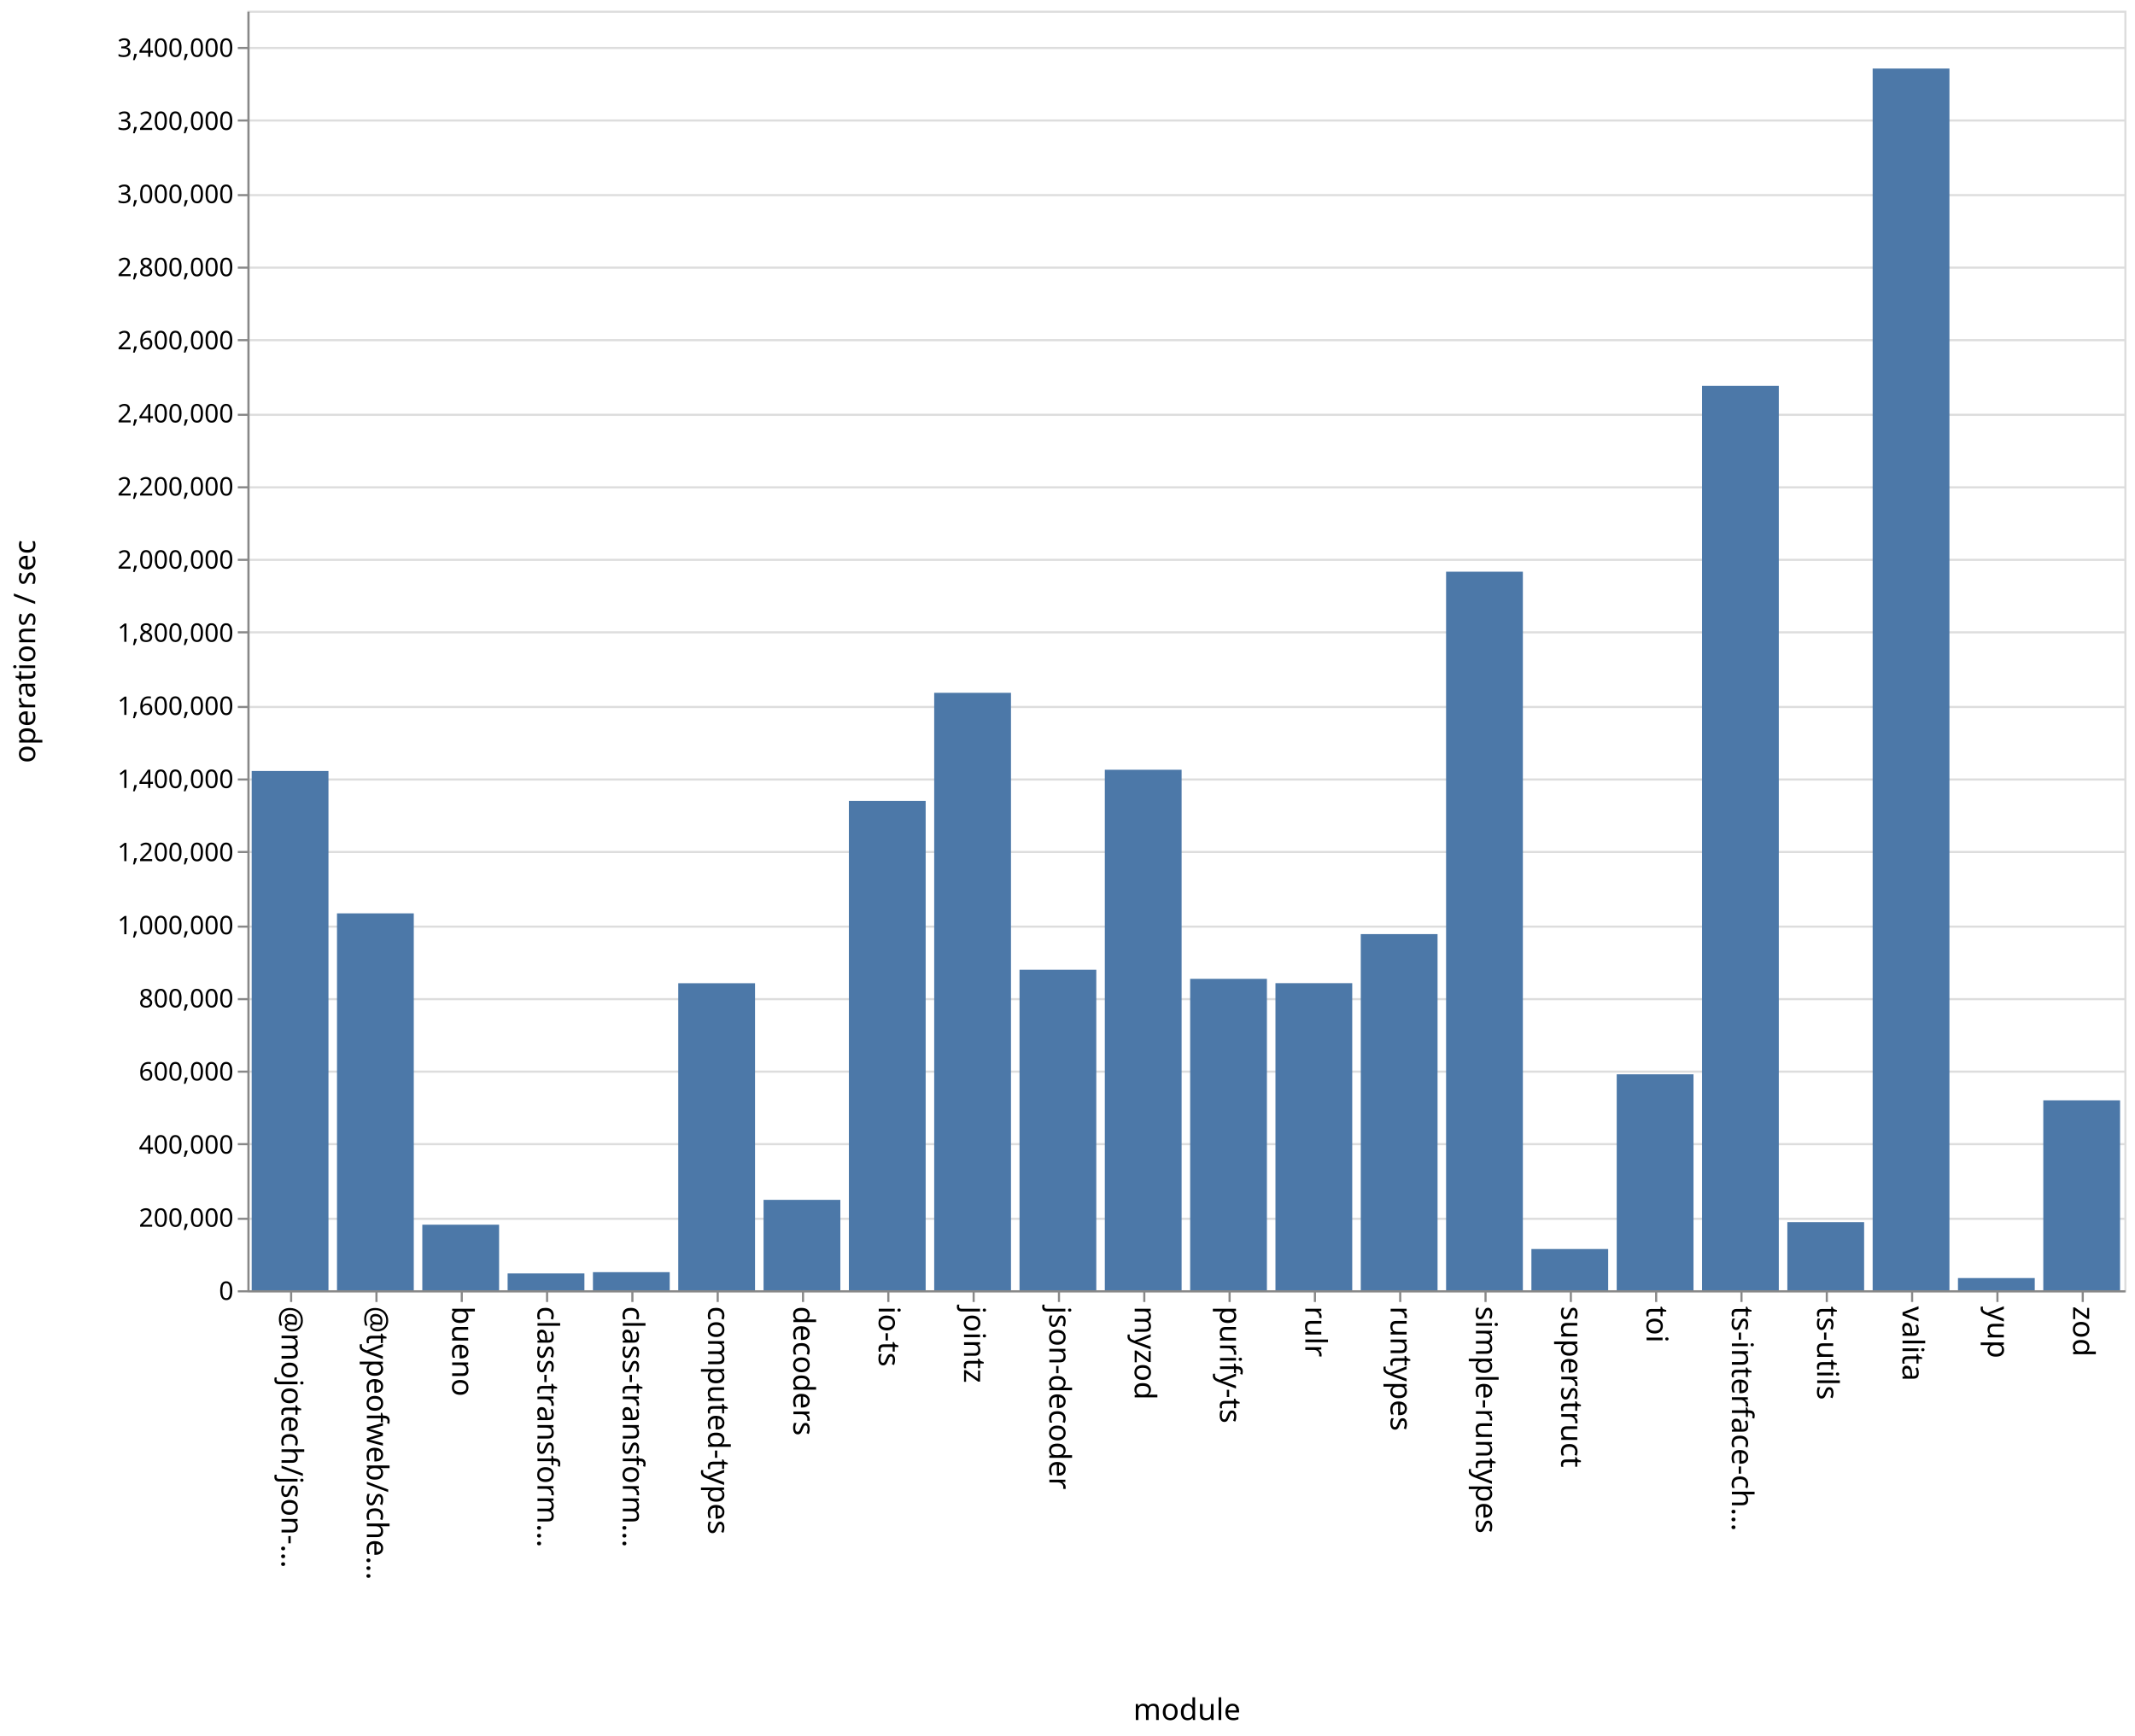
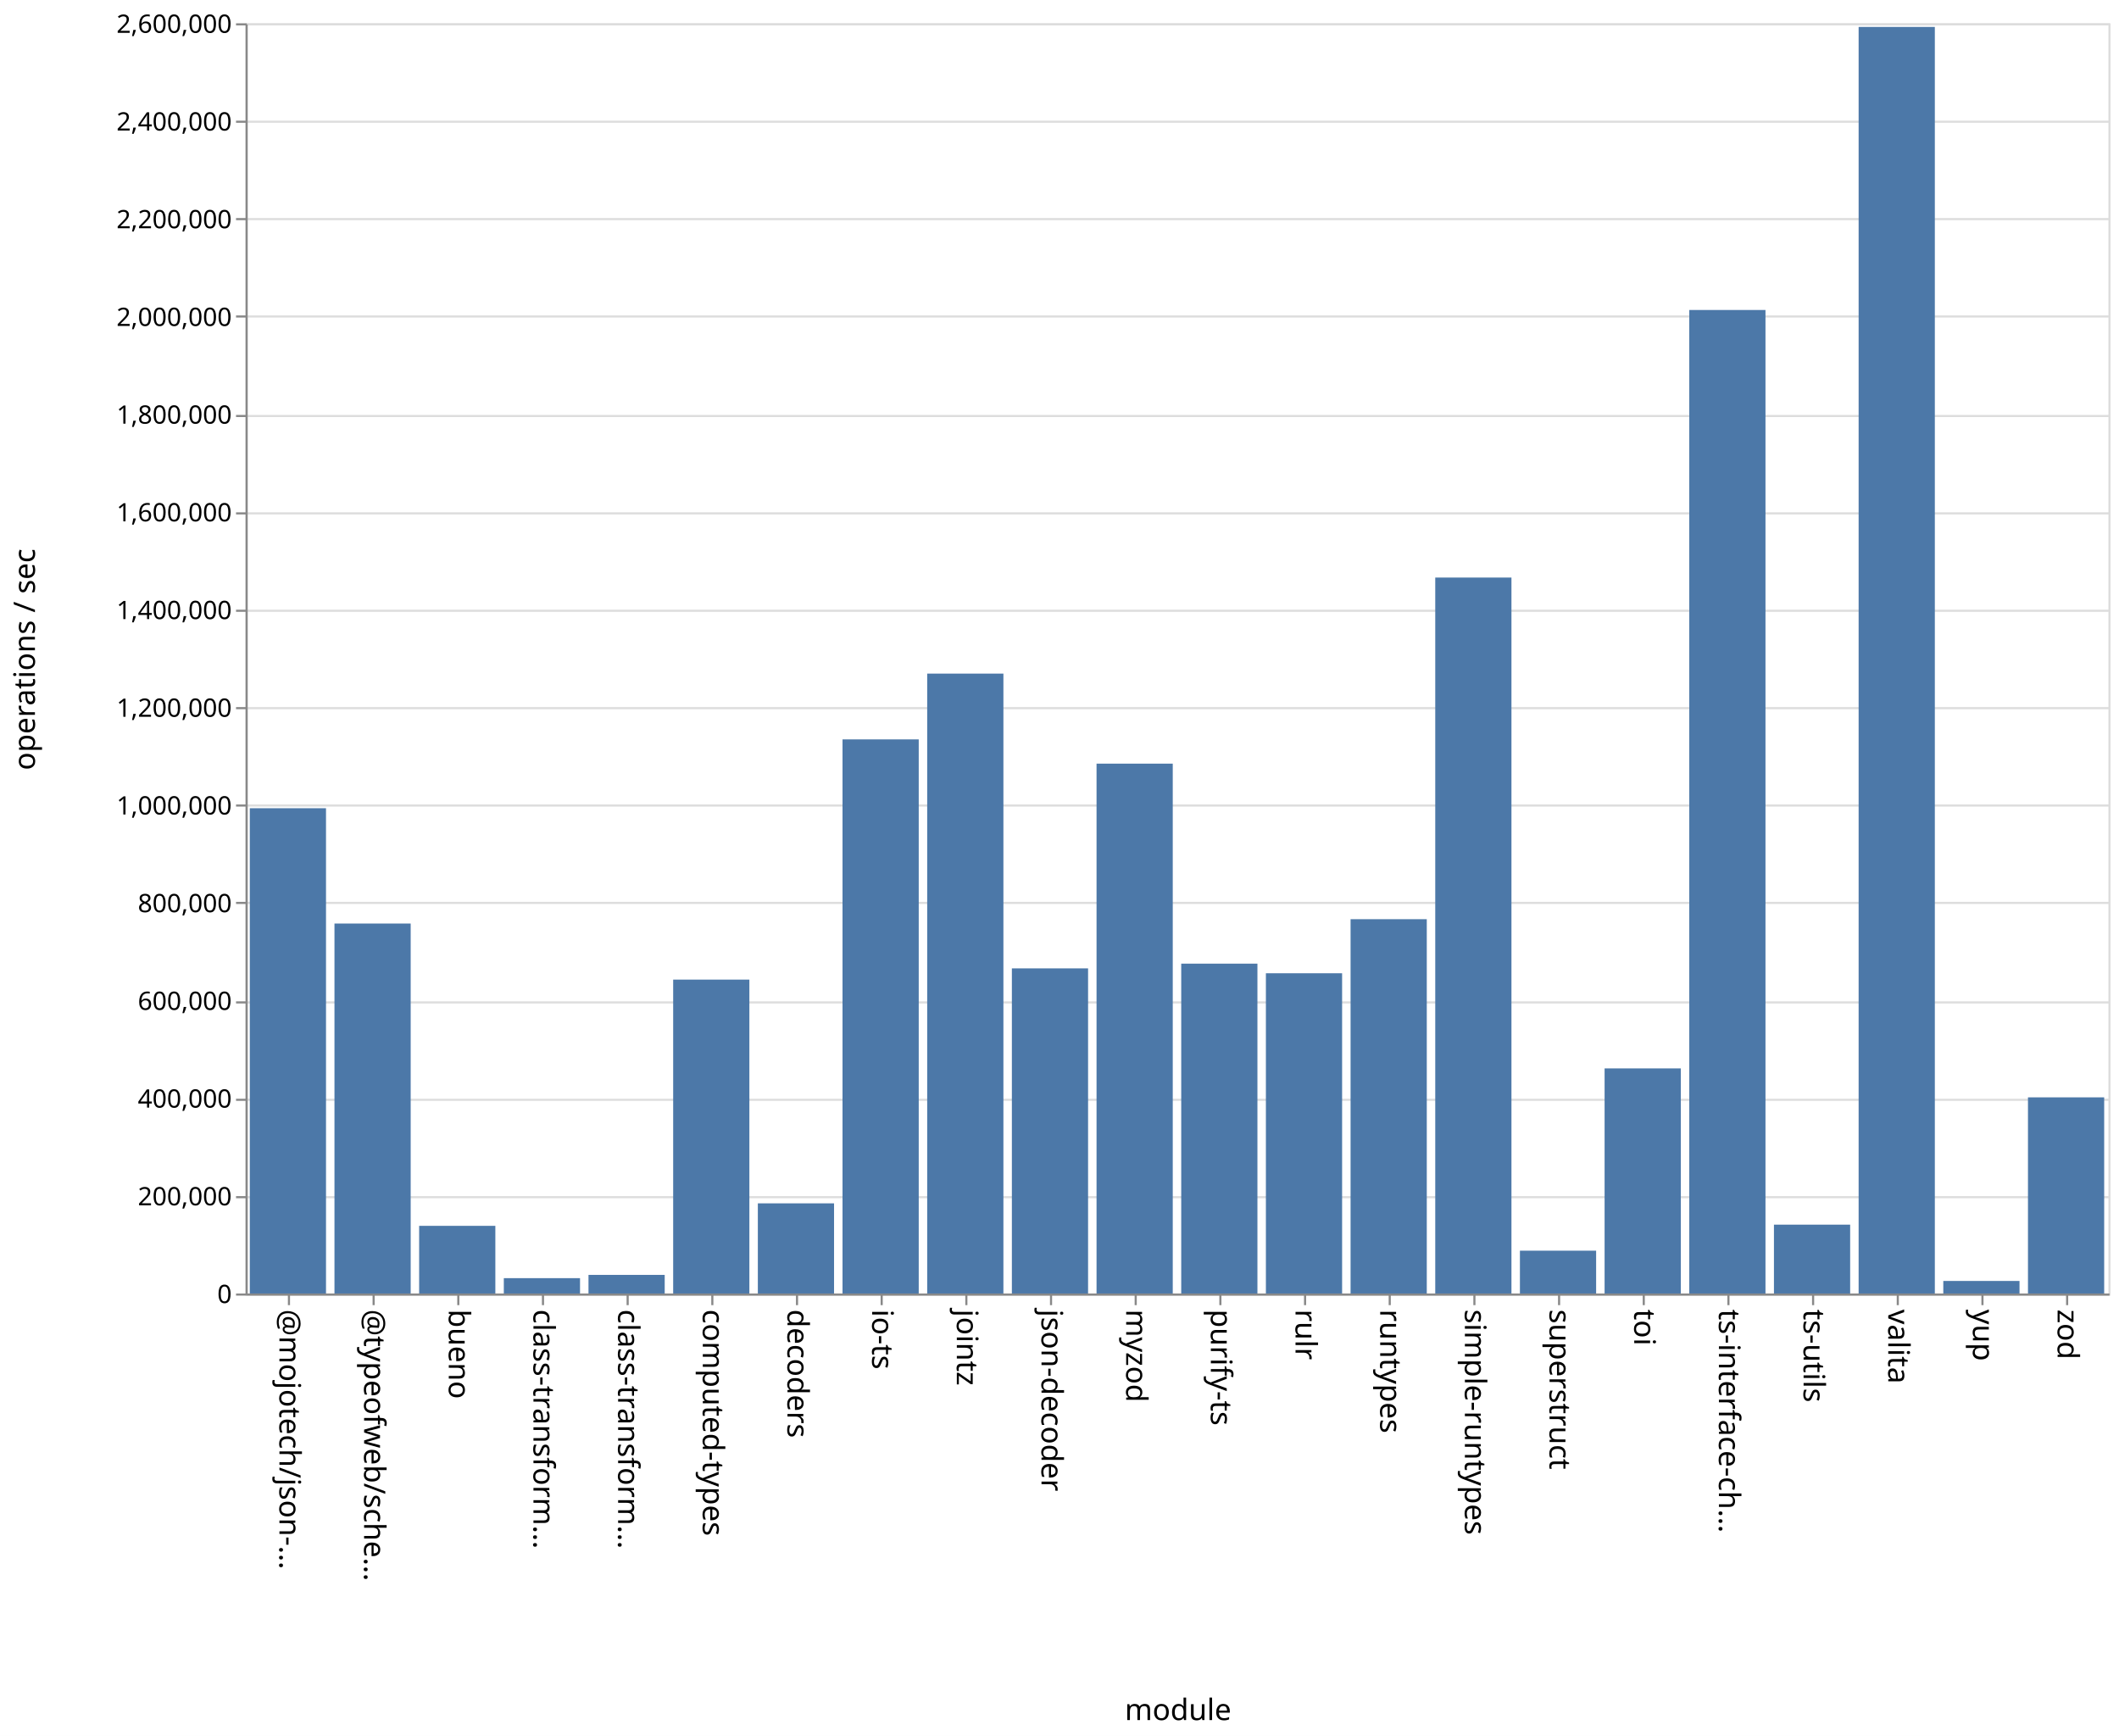
- <svg xmlns="http://www.w3.org/2000/svg" class="marks" width="1001" height="814">
-   <path fill="#fff" d="M0 0h1001v814H0z" />
+ <svg xmlns="http://www.w3.org/2000/svg" class="marks" width="1001" height="820">
+   <path fill="#fff" d="M0 0h1001v820H0z" />
  <g class="mark-group role-frame root" aria-roledescription="group mark container" fill="none" stroke-miterlimit="10">
-     <path class="background" aria-hidden="true" d="M116.5 5.5h880v600h-880Z" stroke="#ddd" />
-     <g class="mark-group role-axis" aria-roledescription="axis" aria-label="Y-axis for a linear scale with values from 0 to 3,500,000">
-       <path class="background" aria-hidden="true" d="M116.5 5.5Z" pointer-events="none" />
+     <path class="background" aria-hidden="true" d="M116.5 11.5h880v600h-880Z" stroke="#ddd" />
+     <g class="mark-group role-axis" aria-roledescription="axis" aria-label="Y-axis for a linear scale with values from 0 to 2,600,000">
+       <path class="background" aria-hidden="true" d="M116.5 11.5Z" pointer-events="none" />
      <g class="mark-rule role-axis-grid" pointer-events="none" stroke="#ddd">
-         <path d="M116.5 605.5h880M116.5 571.5h880M116.5 536.5h880M116.5 502.5h880M116.5 468.5h880M116.5 434.5h880M116.5 399.5h880M116.5 365.5h880M116.5 331.5h880M116.5 296.5h880M116.5 262.5h880M116.5 228.5h880M116.5 194.5h880M116.5 159.5h880M116.5 125.5h880M116.5 91.5h880M116.5 56.5h880M116.5 22.5h880" />
+         <path d="M116.5 611.5h880M116.5 565.5h880M116.5 519.5h880M116.5 473.5h880M116.5 426.5h880M116.5 380.5h880M116.5 334.5h880M116.5 288.5h880M116.5 242.5h880M116.5 196.5h880M116.5 149.5h880M116.5 103.5h880M116.5 57.5h880M116.5 11.5h880" />
      </g>
    </g>
    <g class="mark-group role-axis" aria-roledescription="axis" aria-label="X-axis titled 'module' for a discrete scale with 22 values: @mojotech/json-type-validation, @typeofweb/schema, bueno, class-transformer-validator-async, class-transformer-validator-sync, ending with zod">
-       <path class="background" aria-hidden="true" d="M116.5 605.5Z" pointer-events="none" />
+       <path class="background" aria-hidden="true" d="M116.5 611.5Z" pointer-events="none" />
      <g class="mark-rule role-axis-tick" pointer-events="none" stroke="#888">
-         <path d="M136.5 605.5v5M176.5 605.5v5M216.5 605.5v5M256.5 605.5v5M296.5 605.5v5M336.5 605.5v5M376.5 605.5v5M416.5 605.5v5M456.5 605.5v5M496.5 605.5v5M536.5 605.5v5M576.5 605.5v5M616.5 605.5v5M656.5 605.5v5M696.5 605.5v5M736.5 605.5v5M776.5 605.5v5M816.5 605.5v5M856.5 605.5v5M896.5 605.5v5M936.5 605.5v5M976.5 605.5v5" />
+         <path d="M136.5 611.5v5M176.5 611.5v5M216.5 611.5v5M256.5 611.5v5M296.5 611.5v5M336.5 611.5v5M376.5 611.5v5M416.5 611.5v5M456.5 611.5v5M496.5 611.5v5M536.5 611.5v5M576.5 611.5v5M616.5 611.5v5M656.5 611.5v5M696.5 611.5v5M736.5 611.5v5M776.5 611.5v5M816.5 611.5v5M856.5 611.5v5M896.5 611.5v5M936.5 611.5v5M976.5 611.5v5" />
      </g>
      <g class="mark-text role-axis-label" pointer-events="none" font-family="sans-serif" font-size="14" fill="#000">
-         <text transform="rotate(90 -240.25 372.25)">@mojotech/json-…</text>
-         <text transform="rotate(90 -220.25 392.25)">@typeofweb/sche…</text>
-         <text transform="rotate(90 -200.25 412.25)">bueno</text>
-         <text transform="rotate(90 -180.25 432.25)">class-transform…</text>
-         <text transform="rotate(90 -160.25 452.25)">class-transform…</text>
-         <text transform="rotate(90 -140.25 472.25)">computed-types</text>
-         <text transform="rotate(90 -120.25 492.25)">decoders</text>
-         <text transform="rotate(90 -100.25 512.25)">io-ts</text>
-         <text transform="rotate(90 -80.25 532.25)">jointz</text>
-         <text transform="rotate(90 -60.25 552.25)">json-decoder</text>
-         <text transform="rotate(90 -40.25 572.25)">myzod</text>
-         <text transform="rotate(90 -20.25 592.25)">purify-ts</text>
-         <text transform="rotate(90 -.25 612.25)">rulr</text>
-         <text transform="rotate(90 19.75 632.25)">runtypes</text>
-         <text transform="rotate(90 39.75 652.25)">simple-runtypes</text>
-         <text transform="rotate(90 59.75 672.25)">superstruct</text>
-         <text transform="rotate(90 79.75 692.25)">toi</text>
-         <text transform="rotate(90 99.75 712.25)">ts-interface-ch…</text>
-         <text transform="rotate(90 119.75 732.25)">ts-utils</text>
-         <text transform="rotate(90 139.75 752.25)">valita</text>
-         <text transform="rotate(90 159.75 772.25)">yup</text>
-         <text transform="rotate(90 179.75 792.25)">zod</text>
+         <text transform="rotate(90 -243.25 375.25)">@mojotech/json-…</text>
+         <text transform="rotate(90 -223.25 395.25)">@typeofweb/sche…</text>
+         <text transform="rotate(90 -203.25 415.25)">bueno</text>
+         <text transform="rotate(90 -183.25 435.25)">class-transform…</text>
+         <text transform="rotate(90 -163.25 455.25)">class-transform…</text>
+         <text transform="rotate(90 -143.25 475.25)">computed-types</text>
+         <text transform="rotate(90 -123.25 495.25)">decoders</text>
+         <text transform="rotate(90 -103.25 515.25)">io-ts</text>
+         <text transform="rotate(90 -83.25 535.25)">jointz</text>
+         <text transform="rotate(90 -63.25 555.25)">json-decoder</text>
+         <text transform="rotate(90 -43.25 575.25)">myzod</text>
+         <text transform="rotate(90 -23.25 595.25)">purify-ts</text>
+         <text transform="rotate(90 -3.25 615.25)">rulr</text>
+         <text transform="rotate(90 16.75 635.25)">runtypes</text>
+         <text transform="rotate(90 36.75 655.25)">simple-runtypes</text>
+         <text transform="rotate(90 56.75 675.25)">superstruct</text>
+         <text transform="rotate(90 76.75 695.25)">toi</text>
+         <text transform="rotate(90 96.75 715.25)">ts-interface-ch…</text>
+         <text transform="rotate(90 116.75 735.25)">ts-utils</text>
+         <text transform="rotate(90 136.75 755.25)">valita</text>
+         <text transform="rotate(90 156.75 775.25)">yup</text>
+         <text transform="rotate(90 176.75 795.25)">zod</text>
      </g>
-       <path stroke="#888" d="M116.5 605.5h880" class="mark-rule role-axis-domain" pointer-events="none" />
-       <text text-anchor="middle" transform="translate(556.5 806.5)" font-family="sans-serif" font-size="14" fill="#000" class="mark-text role-axis-title" pointer-events="none">module</text>
+       <path stroke="#888" d="M116.5 611.5h880" class="mark-rule role-axis-domain" pointer-events="none" />
+       <text text-anchor="middle" transform="translate(556.5 812.5)" font-family="sans-serif" font-size="14" fill="#000" class="mark-text role-axis-title" pointer-events="none">module</text>
    </g>
-     <g class="mark-group role-axis" aria-roledescription="axis" aria-label="Y-axis titled 'operations / sec' for a linear scale with values from 0 to 3,500,000">
-       <path class="background" aria-hidden="true" d="M116.5 5.5Z" pointer-events="none" />
+     <g class="mark-group role-axis" aria-roledescription="axis" aria-label="Y-axis titled 'operations / sec' for a linear scale with values from 0 to 2,600,000">
+       <path class="background" aria-hidden="true" d="M116.5 11.5Z" pointer-events="none" />
      <g class="mark-rule role-axis-tick" pointer-events="none" stroke="#888">
-         <path d="M116.5 605.5h-5M116.5 571.5h-5M116.5 536.5h-5M116.5 502.5h-5M116.5 468.5h-5M116.5 434.5h-5M116.5 399.5h-5M116.5 365.5h-5M116.5 331.5h-5M116.5 296.5h-5M116.5 262.5h-5M116.5 228.5h-5M116.5 194.5h-5M116.5 159.5h-5M116.5 125.5h-5M116.5 91.5h-5M116.5 56.5h-5M116.5 22.5h-5" />
+         <path d="M116.5 611.5h-5M116.5 565.5h-5M116.5 519.5h-5M116.5 473.5h-5M116.5 426.5h-5M116.5 380.5h-5M116.5 334.5h-5M116.5 288.5h-5M116.5 242.5h-5M116.5 196.5h-5M116.5 149.5h-5M116.5 103.5h-5M116.5 57.5h-5M116.5 11.5h-5" />
      </g>
      <g class="mark-text role-axis-label" pointer-events="none" text-anchor="end" font-family="sans-serif" font-size="12" fill="#000">
-         <text transform="translate(109.5 609.5)">0</text>
-         <text transform="translate(109.5 575.214)">200,000</text>
-         <text transform="translate(109.5 540.929)">400,000</text>
-         <text transform="translate(109.5 506.643)">600,000</text>
-         <text transform="translate(109.5 472.357)">800,000</text>
-         <text transform="translate(109.5 438.071)">1,000,000</text>
-         <text transform="translate(109.5 403.786)">1,200,000</text>
-         <text transform="translate(109.5 369.5)">1,400,000</text>
-         <text transform="translate(109.5 335.214)">1,600,000</text>
-         <text transform="translate(109.5 300.929)">1,800,000</text>
-         <text transform="translate(109.5 266.643)">2,000,000</text>
-         <text transform="translate(109.5 232.357)">2,200,000</text>
-         <text transform="translate(109.5 198.071)">2,400,000</text>
-         <text transform="translate(109.5 163.786)">2,600,000</text>
-         <text transform="translate(109.5 129.5)">2,800,000</text>
-         <text transform="translate(109.5 95.214)">3,000,000</text>
-         <text transform="translate(109.5 60.929)">3,200,000</text>
-         <text transform="translate(109.5 26.643)">3,400,000</text>
+         <text transform="translate(109.5 615.5)">0</text>
+         <text transform="translate(109.5 569.346)">200,000</text>
+         <text transform="translate(109.5 523.192)">400,000</text>
+         <text transform="translate(109.5 477.038)">600,000</text>
+         <text transform="translate(109.5 430.885)">800,000</text>
+         <text transform="translate(109.5 384.73)">1,000,000</text>
+         <text transform="translate(109.5 338.577)">1,200,000</text>
+         <text transform="translate(109.5 292.423)">1,400,000</text>
+         <text transform="translate(109.5 246.27)">1,600,000</text>
+         <text transform="translate(109.5 200.115)">1,800,000</text>
+         <text transform="translate(109.5 153.962)">2,000,000</text>
+         <text transform="translate(109.5 107.808)">2,200,000</text>
+         <text transform="translate(109.5 61.654)">2,400,000</text>
+         <text transform="translate(109.5 15.5)">2,600,000</text>
      </g>
-       <path stroke="#888" d="M116.5 605.5V5.5" class="mark-rule role-axis-domain" pointer-events="none" />
-       <text text-anchor="middle" transform="rotate(-90 161 144.5)" font-family="sans-serif" font-size="14" fill="#000" class="mark-text role-axis-title" pointer-events="none">operations / sec</text>
+       <path stroke="#888" d="M116.5 611.5v-600" class="mark-rule role-axis-domain" pointer-events="none" />
+       <text text-anchor="middle" transform="rotate(-90 164 147.5)" font-family="sans-serif" font-size="14" fill="#000" class="mark-text role-axis-title" pointer-events="none">operations / sec</text>
    </g>
    <g class="mark-rect role-mark marks" aria-roledescription="rect mark container" fill="#4c78a8">
-       <path d="M198 574.259h36V605h-36ZM238 597.112h36V605h-36ZM278 596.517h36V605h-36ZM318 461.035h36V605h-36ZM358 562.61h36V605h-36ZM398 375.54h36V605h-36ZM438 324.86h36V605h-36ZM478 454.72h36V605h-36ZM118 361.514h36V605h-36ZM518 360.943h36V605h-36ZM558 458.978h36V605h-36ZM598 461.006h36V605h-36ZM638 438.004h36V605h-36ZM678 268.071h36V605h-36ZM718 585.664h36V605h-36ZM758 503.741h36V605h-36ZM798 180.906h36V605h-36ZM838 573.053h36V605h-36ZM158 428.276h36V605h-36ZM878 32.143h36V605h-36ZM918 599.283h36V605h-36ZM958 515.938h36V605h-36Z" />
+       <path d="M198 579.039h36V611h-36ZM238 603.75h36V611h-36ZM278 602.21h36V611h-36ZM318 462.731h36V611h-36ZM358 568.415h36V611h-36ZM398 349.257h36V611h-36ZM438 318.184h36V611h-36ZM478 457.422h36V611h-36ZM118 381.77h36V611h-36ZM518 360.713h36V611h-36ZM558 455.187h36V611h-36ZM598 459.735h36V611h-36ZM638 434.192h36V611h-36ZM678 272.811h36V611h-36ZM718 590.773h36V611h-36ZM758 504.671h36V611h-36ZM798 146.426h36V611h-36ZM838 578.475h36V611h-36ZM158 436.24h36V611h-36ZM878 12.72h36V611h-36ZM918 605.07h36V611h-36ZM958 518.349h36V611h-36Z" />
    </g>
  </g>
</svg>
